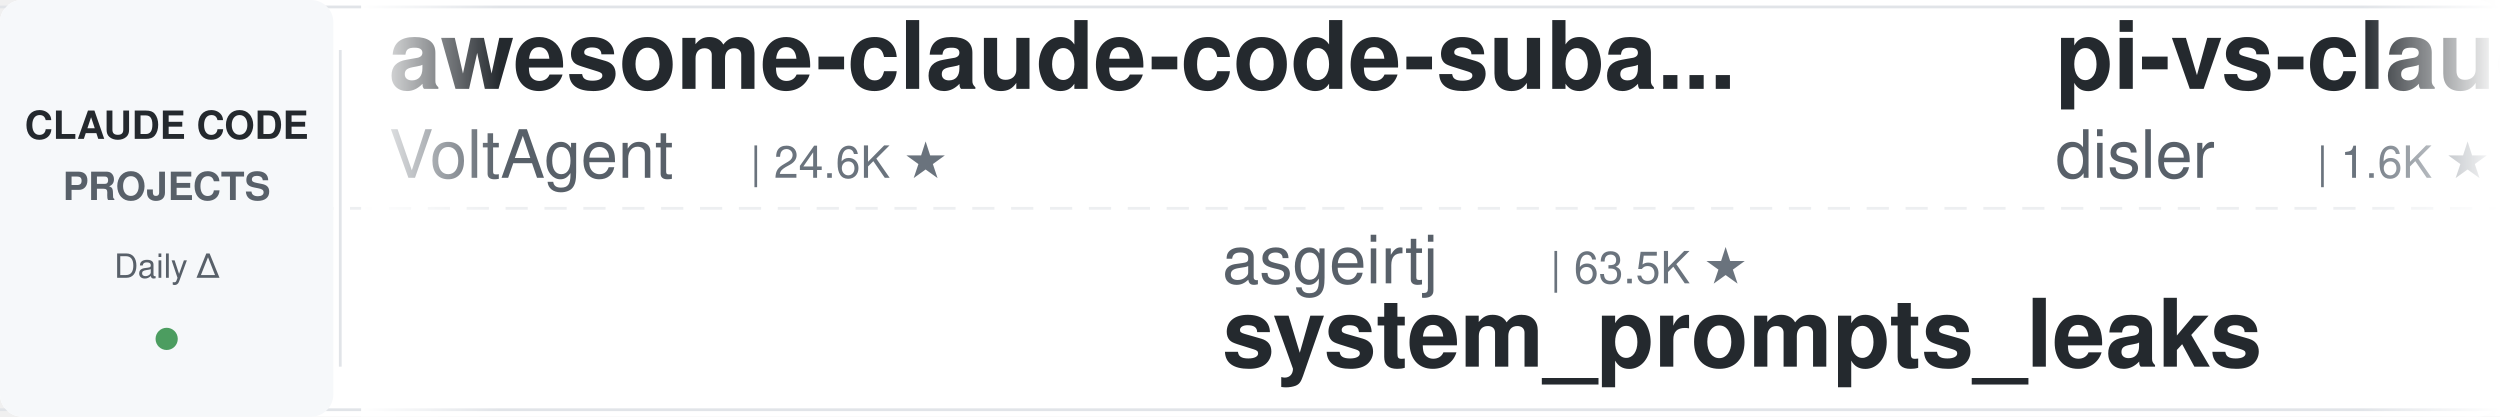
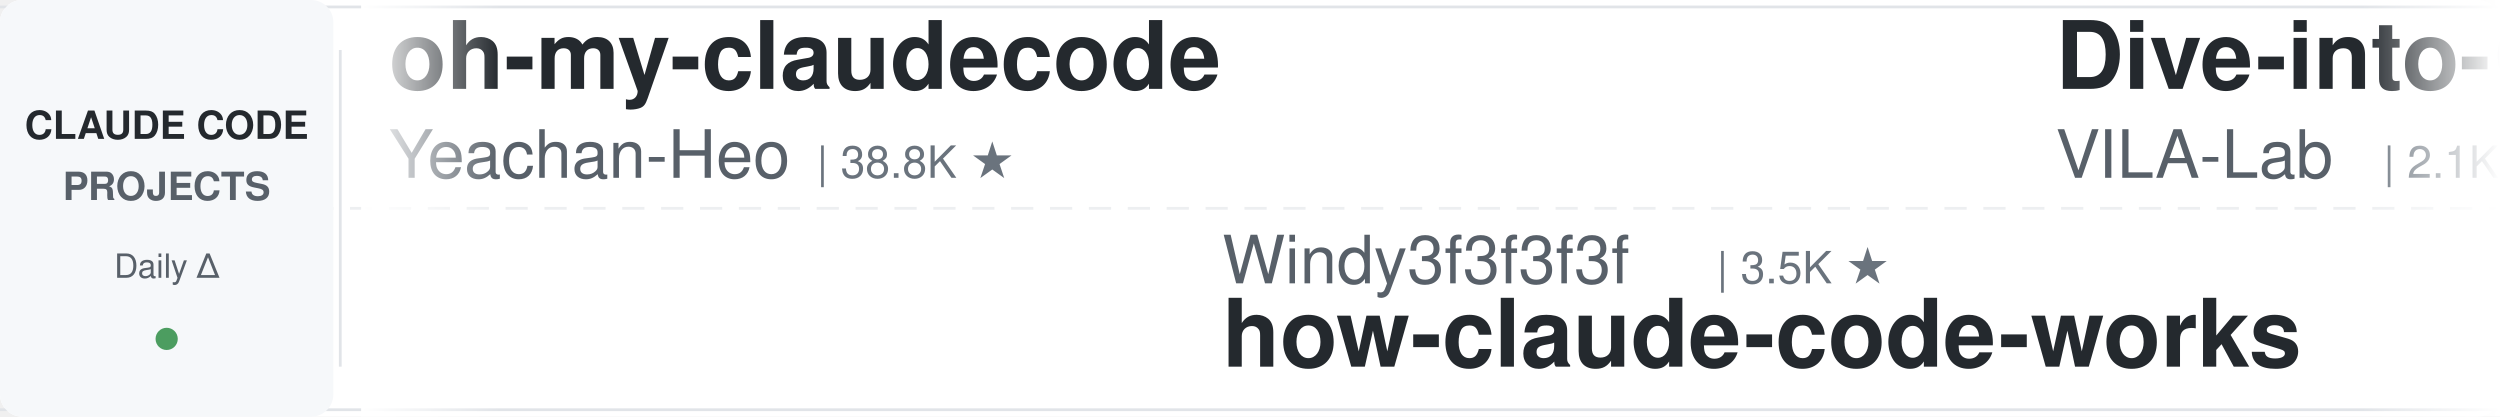
<svg xmlns="http://www.w3.org/2000/svg" width="900" height="150">
  <defs>
    <linearGradient id="leftFade" x1="0%" y1="0%" x2="100%" y2="0%">
      <stop offset="0%" style="stop-color:#ffffff;stop-opacity:1" />
      <stop offset="100%" style="stop-color:#ffffff;stop-opacity:0" />
    </linearGradient>
    <linearGradient id="rightFade" x1="0%" y1="0%" x2="100%" y2="0%">
      <stop offset="0%" style="stop-color:#ffffff;stop-opacity:0" />
      <stop offset="100%" style="stop-color:#ffffff;stop-opacity:1" />
    </linearGradient>
  </defs>
  <rect width="900" height="150" fill="#ffffff" rx="8" />
  <rect x="0" y="2" width="900" height="1" fill="#e1e4e8" />
  <rect x="0" y="147" width="900" height="1" fill="#e1e4e8" />
  <line x1="0" y1="75" x2="900" y2="75" stroke="#e1e4e8" stroke-width="1" stroke-dasharray="8 6" opacity="0.6" />
  <rect x="0" y="0" width="120" height="150" fill="#f6f8fa" rx="8" />
  <text x="60" y="50" font-family="-apple-system, BlinkMacSystemFont, 'Segoe UI', Helvetica, Arial, sans-serif" font-size="14" font-weight="600" fill="#24292e" text-anchor="middle">CLAUDE CODE</text>
  <text x="60" y="72" font-family="-apple-system, BlinkMacSystemFont, 'Segoe UI', Helvetica, Arial, sans-serif" font-size="14" font-weight="600" fill="#586069" text-anchor="middle">PROJECTS</text>
  <text x="60" y="100" font-family="-apple-system, BlinkMacSystemFont, 'Segoe UI', Helvetica, Arial, sans-serif" font-size="12" font-weight="500" fill="#586069" text-anchor="middle">Daily Δ</text>
  <circle cx="60" cy="122" r="4" fill="#22863a" opacity="0.8" />
  <rect x="122" y="18" width="1" height="114" fill="#e1e4e8" />
  <clipPath id="tickerClip">
    <rect x="130" y="0" width="770" height="150" />
  </clipPath>
  <g clip-path="url(#tickerClip)">
    <g id="tickerItems">
      <animateTransform attributeName="transform" attributeType="XML" type="translate" from="0 0" to="-3000 0" dur="54s" repeatCount="indefinite" />
      <g transform="translate(0, 0)">
-         <text x="140" y="32" font-family="-apple-system, BlinkMacSystemFont, 'Segoe UI', Helvetica, Arial, sans-serif" font-size="34" font-weight="600" fill="#24292e">awesome-claude-code-suba...</text>
-         <text x="140" y="64" font-family="-apple-system, BlinkMacSystemFont, 'Segoe UI', Helvetica, Arial, sans-serif" font-size="24" font-weight="400" fill="#586069">VoltAgent</text>
-         <text x="270" y="64" font-family="-apple-system, BlinkMacSystemFont, 'Segoe UI', Helvetica, Arial, sans-serif" font-size="16" font-weight="500" fill="#6a737d">| 24.6K ★</text>
+         <text x="140" y="32" font-family="-apple-system, BlinkMacSystemFont, 'Segoe UI', Helvetica, Arial, sans-serif" font-size="34" font-weight="600" fill="#24292e">oh-my-claudecode</text>
+         <text x="140" y="64" font-family="-apple-system, BlinkMacSystemFont, 'Segoe UI', Helvetica, Arial, sans-serif" font-size="24" font-weight="400" fill="#586069">Yeachan-Heo</text>
+         <text x="294" y="64" font-family="-apple-system, BlinkMacSystemFont, 'Segoe UI', Helvetica, Arial, sans-serif" font-size="16" font-weight="500" fill="#6a737d">| 38.8K ★</text>
      </g>
      <g transform="translate(300, 0)">
-         <text x="140" y="102" font-family="-apple-system, BlinkMacSystemFont, 'Segoe UI', Helvetica, Arial, sans-serif" font-size="24" font-weight="400" fill="#586069">asgeirtj</text>
-         <text x="258" y="102" font-family="-apple-system, BlinkMacSystemFont, 'Segoe UI', Helvetica, Arial, sans-serif" font-size="16" font-weight="500" fill="#6a737d">| 63.5K ★</text>
-         <text x="140" y="132" font-family="-apple-system, BlinkMacSystemFont, 'Segoe UI', Helvetica, Arial, sans-serif" font-size="34" font-weight="600" fill="#24292e">system_prompts_leaks</text>
+         <text x="140" y="102" font-family="-apple-system, BlinkMacSystemFont, 'Segoe UI', Helvetica, Arial, sans-serif" font-size="24" font-weight="400" fill="#586069">Windy3f3f3f3f</text>
+         <text x="318" y="102" font-family="-apple-system, BlinkMacSystemFont, 'Segoe UI', Helvetica, Arial, sans-serif" font-size="16" font-weight="500" fill="#6a737d">| 3.5K ★</text>
+         <text x="140" y="132" font-family="-apple-system, BlinkMacSystemFont, 'Segoe UI', Helvetica, Arial, sans-serif" font-size="34" font-weight="600" fill="#24292e">how-claude-code-works</text>
      </g>
      <g transform="translate(600, 0)">
+         <text x="140" y="32" font-family="-apple-system, BlinkMacSystemFont, 'Segoe UI', Helvetica, Arial, sans-serif" font-size="34" font-weight="600" fill="#24292e">Dive-into-Claude-Code</text>
+         <text x="140" y="64" font-family="-apple-system, BlinkMacSystemFont, 'Segoe UI', Helvetica, Arial, sans-serif" font-size="24" font-weight="400" fill="#586069">VILA-Lab</text>
+         <text x="258" y="64" font-family="-apple-system, BlinkMacSystemFont, 'Segoe UI', Helvetica, Arial, sans-serif" font-size="16" font-weight="500" fill="#6a737d">| 2.1K ★</text>
+       </g>
+       <g transform="translate(900, 0)">
+         <text x="140" y="102" font-family="-apple-system, BlinkMacSystemFont, 'Segoe UI', Helvetica, Arial, sans-serif" font-size="24" font-weight="400" fill="#586069">rohitg00</text>
+         <text x="258" y="102" font-family="-apple-system, BlinkMacSystemFont, 'Segoe UI', Helvetica, Arial, sans-serif" font-size="16" font-weight="500" fill="#6a737d">| 2.5K ★</text>
+         <text x="140" y="132" font-family="-apple-system, BlinkMacSystemFont, 'Segoe UI', Helvetica, Arial, sans-serif" font-size="34" font-weight="600" fill="#24292e">awesome-claude-code-tool...</text>
+       </g>
+       <g transform="translate(1200, 0)">
        <text x="140" y="32" font-family="-apple-system, BlinkMacSystemFont, 'Segoe UI', Helvetica, Arial, sans-serif" font-size="34" font-weight="600" fill="#24292e">pi-vs-claude-code</text>
        <text x="140" y="64" font-family="-apple-system, BlinkMacSystemFont, 'Segoe UI', Helvetica, Arial, sans-serif" font-size="24" font-weight="400" fill="#586069">disler</text>
        <text x="234" y="64" font-family="-apple-system, BlinkMacSystemFont, 'Segoe UI', Helvetica, Arial, sans-serif" font-size="16" font-weight="500" fill="#6a737d">| 1.6K ★</text>
      </g>
-       <g transform="translate(900, 0)">
-         <text x="140" y="102" font-family="-apple-system, BlinkMacSystemFont, 'Segoe UI', Helvetica, Arial, sans-serif" font-size="24" font-weight="400" fill="#586069">edmund-io</text>
-         <text x="270" y="102" font-family="-apple-system, BlinkMacSystemFont, 'Segoe UI', Helvetica, Arial, sans-serif" font-size="16" font-weight="500" fill="#6a737d">| 1.5K ★</text>
-         <text x="140" y="132" font-family="-apple-system, BlinkMacSystemFont, 'Segoe UI', Helvetica, Arial, sans-serif" font-size="34" font-weight="600" fill="#24292e">edmunds-claude-code</text>
-       </g>
-       <g transform="translate(1200, 0)">
-         <text x="140" y="32" font-family="-apple-system, BlinkMacSystemFont, 'Segoe UI', Helvetica, Arial, sans-serif" font-size="34" font-weight="600" fill="#24292e">andrej-karpathy-skills</text>
-         <text x="140" y="64" font-family="-apple-system, BlinkMacSystemFont, 'Segoe UI', Helvetica, Arial, sans-serif" font-size="24" font-weight="400" fill="#586069">multica-ai</text>
-         <text x="282" y="64" font-family="-apple-system, BlinkMacSystemFont, 'Segoe UI', Helvetica, Arial, sans-serif" font-size="16" font-weight="500" fill="#6a737d">| 206.7K ★</text>
-       </g>
      <g transform="translate(1500, 0)">
-         <text x="140" y="102" font-family="-apple-system, BlinkMacSystemFont, 'Segoe UI', Helvetica, Arial, sans-serif" font-size="24" font-weight="400" fill="#586069">https-deeplearning-ai</text>
-         <text x="414" y="102" font-family="-apple-system, BlinkMacSystemFont, 'Segoe UI', Helvetica, Arial, sans-serif" font-size="16" font-weight="500" fill="#6a737d">| 544 ★</text>
-         <text x="140" y="132" font-family="-apple-system, BlinkMacSystemFont, 'Segoe UI', Helvetica, Arial, sans-serif" font-size="34" font-weight="600" fill="#24292e">sc-claude-code-files</text>
+         <text x="140" y="102" font-family="-apple-system, BlinkMacSystemFont, 'Segoe UI', Helvetica, Arial, sans-serif" font-size="24" font-weight="400" fill="#586069">Piebald-AI</text>
+         <text x="282" y="102" font-family="-apple-system, BlinkMacSystemFont, 'Segoe UI', Helvetica, Arial, sans-serif" font-size="16" font-weight="500" fill="#6a737d">| 12.4K ★</text>
+         <text x="140" y="132" font-family="-apple-system, BlinkMacSystemFont, 'Segoe UI', Helvetica, Arial, sans-serif" font-size="34" font-weight="600" fill="#24292e">claude-code-system-promp...</text>
      </g>
      <g transform="translate(1800, 0)">
-         <text x="140" y="32" font-family="-apple-system, BlinkMacSystemFont, 'Segoe UI', Helvetica, Arial, sans-serif" font-size="34" font-weight="600" fill="#24292e">ralph-claude-code</text>
-         <text x="140" y="64" font-family="-apple-system, BlinkMacSystemFont, 'Segoe UI', Helvetica, Arial, sans-serif" font-size="24" font-weight="400" fill="#586069">frankbria</text>
-         <text x="270" y="64" font-family="-apple-system, BlinkMacSystemFont, 'Segoe UI', Helvetica, Arial, sans-serif" font-size="16" font-weight="500" fill="#6a737d">| 9.6K ★</text>
+         <text x="140" y="32" font-family="-apple-system, BlinkMacSystemFont, 'Segoe UI', Helvetica, Arial, sans-serif" font-size="34" font-weight="600" fill="#24292e">ECC</text>
+         <text x="140" y="64" font-family="-apple-system, BlinkMacSystemFont, 'Segoe UI', Helvetica, Arial, sans-serif" font-size="24" font-weight="400" fill="#586069">affaan-m</text>
+         <text x="258" y="64" font-family="-apple-system, BlinkMacSystemFont, 'Segoe UI', Helvetica, Arial, sans-serif" font-size="16" font-weight="500" fill="#6a737d">| 243.0K ★</text>
      </g>
      <g transform="translate(2100, 0)">
-         <text x="140" y="102" font-family="-apple-system, BlinkMacSystemFont, 'Segoe UI', Helvetica, Arial, sans-serif" font-size="24" font-weight="400" fill="#586069">darcyegb</text>
-         <text x="258" y="102" font-family="-apple-system, BlinkMacSystemFont, 'Segoe UI', Helvetica, Arial, sans-serif" font-size="16" font-weight="500" fill="#6a737d">| 760 ★</text>
-         <text x="140" y="132" font-family="-apple-system, BlinkMacSystemFont, 'Segoe UI', Helvetica, Arial, sans-serif" font-size="34" font-weight="600" fill="#24292e">ClaudeCodeAgents</text>
+         <text x="140" y="102" font-family="-apple-system, BlinkMacSystemFont, 'Segoe UI', Helvetica, Arial, sans-serif" font-size="24" font-weight="400" fill="#586069">Njengah</text>
+         <text x="246" y="102" font-family="-apple-system, BlinkMacSystemFont, 'Segoe UI', Helvetica, Arial, sans-serif" font-size="16" font-weight="500" fill="#6a737d">| 1.9K ★</text>
+         <text x="140" y="132" font-family="-apple-system, BlinkMacSystemFont, 'Segoe UI', Helvetica, Arial, sans-serif" font-size="34" font-weight="600" fill="#24292e">claude-code-cheat-sheet</text>
      </g>
      <g transform="translate(2400, 0)">
-         <text x="140" y="32" font-family="-apple-system, BlinkMacSystemFont, 'Segoe UI', Helvetica, Arial, sans-serif" font-size="34" font-weight="600" fill="#24292e">claude-code-security-rev...</text>
-         <text x="140" y="64" font-family="-apple-system, BlinkMacSystemFont, 'Segoe UI', Helvetica, Arial, sans-serif" font-size="24" font-weight="400" fill="#586069">anthropics</text>
-         <text x="282" y="64" font-family="-apple-system, BlinkMacSystemFont, 'Segoe UI', Helvetica, Arial, sans-serif" font-size="16" font-weight="500" fill="#6a737d">| 6.0K ★</text>
+         <text x="140" y="32" font-family="-apple-system, BlinkMacSystemFont, 'Segoe UI', Helvetica, Arial, sans-serif" font-size="34" font-weight="600" fill="#24292e">learn-claude-code</text>
+         <text x="140" y="64" font-family="-apple-system, BlinkMacSystemFont, 'Segoe UI', Helvetica, Arial, sans-serif" font-size="24" font-weight="400" fill="#586069">shareAI-lab</text>
+         <text x="294" y="64" font-family="-apple-system, BlinkMacSystemFont, 'Segoe UI', Helvetica, Arial, sans-serif" font-size="16" font-weight="500" fill="#6a737d">| 75.2K ★</text>
      </g>
      <g transform="translate(2700, 0)">
-         <text x="140" y="102" font-family="-apple-system, BlinkMacSystemFont, 'Segoe UI', Helvetica, Arial, sans-serif" font-size="24" font-weight="400" fill="#586069">Donchitos</text>
-         <text x="270" y="102" font-family="-apple-system, BlinkMacSystemFont, 'Segoe UI', Helvetica, Arial, sans-serif" font-size="16" font-weight="500" fill="#6a737d">| 24.5K ★</text>
-         <text x="140" y="132" font-family="-apple-system, BlinkMacSystemFont, 'Segoe UI', Helvetica, Arial, sans-serif" font-size="34" font-weight="600" fill="#24292e">Claude-Code-Game-Studios</text>
+         <text x="140" y="102" font-family="-apple-system, BlinkMacSystemFont, 'Segoe UI', Helvetica, Arial, sans-serif" font-size="24" font-weight="400" fill="#586069">Pimzino</text>
+         <text x="246" y="102" font-family="-apple-system, BlinkMacSystemFont, 'Segoe UI', Helvetica, Arial, sans-serif" font-size="16" font-weight="500" fill="#6a737d">| 3.9K ★</text>
+         <text x="140" y="132" font-family="-apple-system, BlinkMacSystemFont, 'Segoe UI', Helvetica, Arial, sans-serif" font-size="34" font-weight="600" fill="#24292e">claude-code-spec-workflo...</text>
      </g>
      <g transform="translate(3000, 0)">
-         <text x="140" y="32" font-family="-apple-system, BlinkMacSystemFont, 'Segoe UI', Helvetica, Arial, sans-serif" font-size="34" font-weight="600" fill="#24292e">awesome-claude-code-suba...</text>
-         <text x="140" y="64" font-family="-apple-system, BlinkMacSystemFont, 'Segoe UI', Helvetica, Arial, sans-serif" font-size="24" font-weight="400" fill="#586069">VoltAgent</text>
-         <text x="270" y="64" font-family="-apple-system, BlinkMacSystemFont, 'Segoe UI', Helvetica, Arial, sans-serif" font-size="16" font-weight="500" fill="#6a737d">| 24.6K ★</text>
+         <text x="140" y="32" font-family="-apple-system, BlinkMacSystemFont, 'Segoe UI', Helvetica, Arial, sans-serif" font-size="34" font-weight="600" fill="#24292e">oh-my-claudecode</text>
+         <text x="140" y="64" font-family="-apple-system, BlinkMacSystemFont, 'Segoe UI', Helvetica, Arial, sans-serif" font-size="24" font-weight="400" fill="#586069">Yeachan-Heo</text>
+         <text x="294" y="64" font-family="-apple-system, BlinkMacSystemFont, 'Segoe UI', Helvetica, Arial, sans-serif" font-size="16" font-weight="500" fill="#6a737d">| 38.8K ★</text>
      </g>
      <g transform="translate(3300, 0)">
-         <text x="140" y="102" font-family="-apple-system, BlinkMacSystemFont, 'Segoe UI', Helvetica, Arial, sans-serif" font-size="24" font-weight="400" fill="#586069">asgeirtj</text>
-         <text x="258" y="102" font-family="-apple-system, BlinkMacSystemFont, 'Segoe UI', Helvetica, Arial, sans-serif" font-size="16" font-weight="500" fill="#6a737d">| 63.5K ★</text>
-         <text x="140" y="132" font-family="-apple-system, BlinkMacSystemFont, 'Segoe UI', Helvetica, Arial, sans-serif" font-size="34" font-weight="600" fill="#24292e">system_prompts_leaks</text>
+         <text x="140" y="102" font-family="-apple-system, BlinkMacSystemFont, 'Segoe UI', Helvetica, Arial, sans-serif" font-size="24" font-weight="400" fill="#586069">Windy3f3f3f3f</text>
+         <text x="318" y="102" font-family="-apple-system, BlinkMacSystemFont, 'Segoe UI', Helvetica, Arial, sans-serif" font-size="16" font-weight="500" fill="#6a737d">| 3.5K ★</text>
+         <text x="140" y="132" font-family="-apple-system, BlinkMacSystemFont, 'Segoe UI', Helvetica, Arial, sans-serif" font-size="34" font-weight="600" fill="#24292e">how-claude-code-works</text>
      </g>
      <g transform="translate(3600, 0)">
-         <text x="140" y="32" font-family="-apple-system, BlinkMacSystemFont, 'Segoe UI', Helvetica, Arial, sans-serif" font-size="34" font-weight="600" fill="#24292e">pi-vs-claude-code</text>
-         <text x="140" y="64" font-family="-apple-system, BlinkMacSystemFont, 'Segoe UI', Helvetica, Arial, sans-serif" font-size="24" font-weight="400" fill="#586069">disler</text>
-         <text x="234" y="64" font-family="-apple-system, BlinkMacSystemFont, 'Segoe UI', Helvetica, Arial, sans-serif" font-size="16" font-weight="500" fill="#6a737d">| 1.6K ★</text>
+         <text x="140" y="32" font-family="-apple-system, BlinkMacSystemFont, 'Segoe UI', Helvetica, Arial, sans-serif" font-size="34" font-weight="600" fill="#24292e">Dive-into-Claude-Code</text>
+         <text x="140" y="64" font-family="-apple-system, BlinkMacSystemFont, 'Segoe UI', Helvetica, Arial, sans-serif" font-size="24" font-weight="400" fill="#586069">VILA-Lab</text>
+         <text x="258" y="64" font-family="-apple-system, BlinkMacSystemFont, 'Segoe UI', Helvetica, Arial, sans-serif" font-size="16" font-weight="500" fill="#6a737d">| 2.1K ★</text>
      </g>
      <g transform="translate(3900, 0)">
-         <text x="140" y="102" font-family="-apple-system, BlinkMacSystemFont, 'Segoe UI', Helvetica, Arial, sans-serif" font-size="24" font-weight="400" fill="#586069">edmund-io</text>
-         <text x="270" y="102" font-family="-apple-system, BlinkMacSystemFont, 'Segoe UI', Helvetica, Arial, sans-serif" font-size="16" font-weight="500" fill="#6a737d">| 1.5K ★</text>
-         <text x="140" y="132" font-family="-apple-system, BlinkMacSystemFont, 'Segoe UI', Helvetica, Arial, sans-serif" font-size="34" font-weight="600" fill="#24292e">edmunds-claude-code</text>
+         <text x="140" y="102" font-family="-apple-system, BlinkMacSystemFont, 'Segoe UI', Helvetica, Arial, sans-serif" font-size="24" font-weight="400" fill="#586069">rohitg00</text>
+         <text x="258" y="102" font-family="-apple-system, BlinkMacSystemFont, 'Segoe UI', Helvetica, Arial, sans-serif" font-size="16" font-weight="500" fill="#6a737d">| 2.5K ★</text>
+         <text x="140" y="132" font-family="-apple-system, BlinkMacSystemFont, 'Segoe UI', Helvetica, Arial, sans-serif" font-size="34" font-weight="600" fill="#24292e">awesome-claude-code-tool...</text>
      </g>
    </g>
  </g>
  <rect x="130" y="0" width="50" height="150" fill="url(#leftFade)" />
  <rect x="850" y="0" width="50" height="150" fill="url(#rightFade)" />
</svg>
